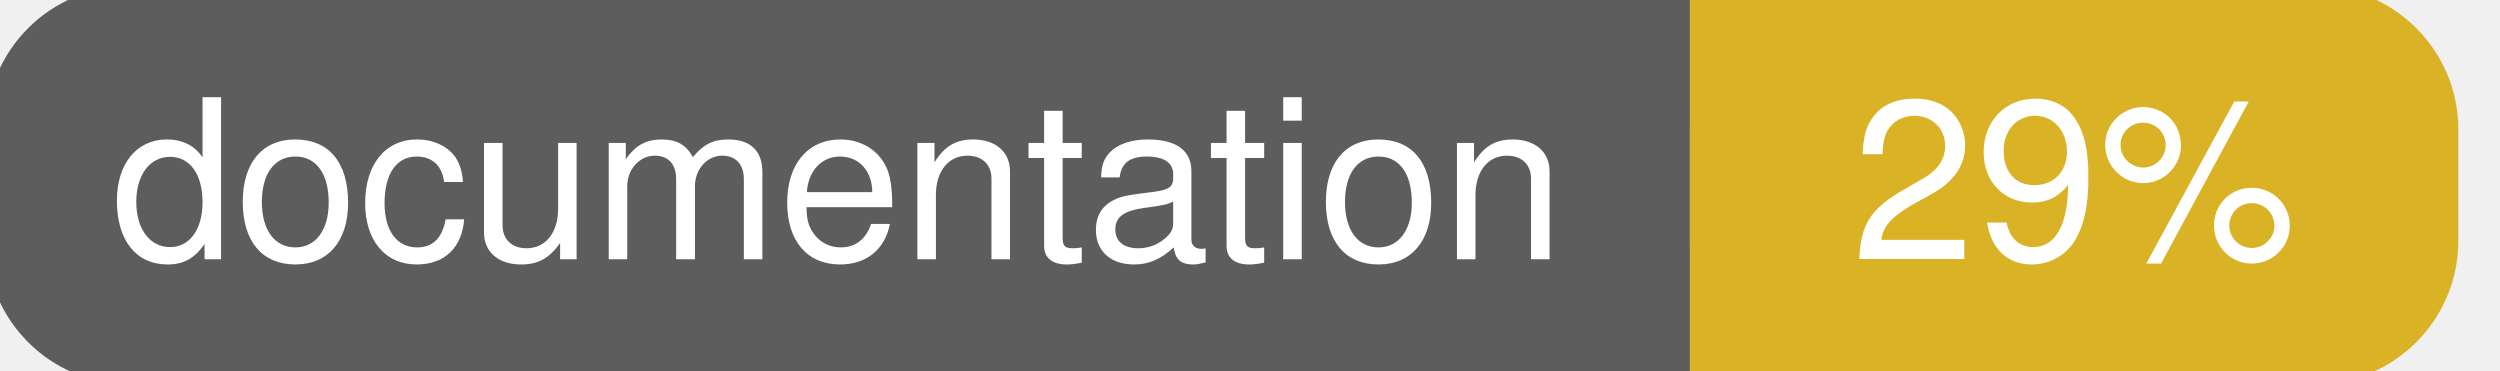
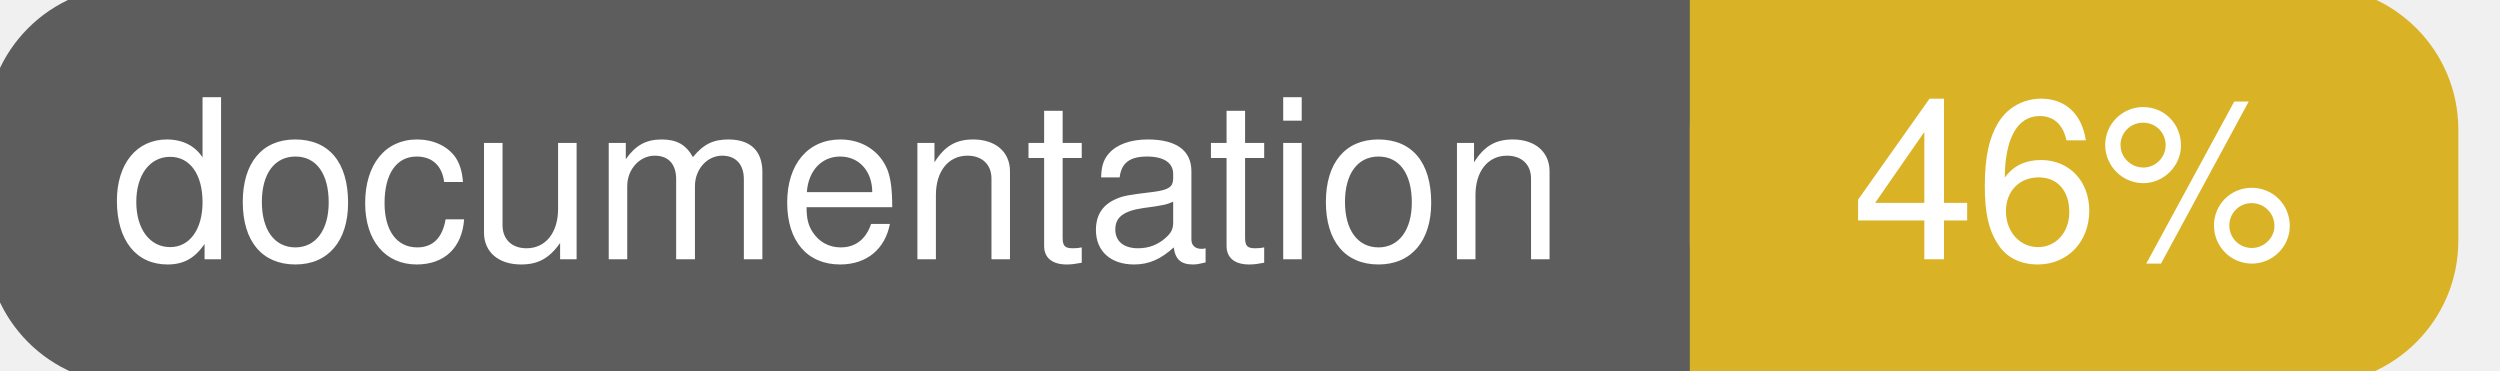
<svg xmlns="http://www.w3.org/2000/svg" width="135" height="20">
  <g>
    <rect id="svg_1" height="20" width="130" y="0" x="0" stroke-width="1.5" stroke="#5d5d5d" fill="#5d5d5d" rx="7" ry="7" />
    <rect id="svg_2" height="20" width="40" y="0" x="92" stroke-width="1.5" stroke="#dab226" fill="#dab226" rx="7" ry="7" />
    <rect id="svg_3" height="20" width="22" y="0" x="92" stroke-width="1.5" stroke="#dab226" fill="#dab226" />
    <text xml:space="preserve" text-anchor="start" font-family="Helvetica, Arial, sans-serif" font-size="12" id="svg_4" y="14" x="6" stroke-width="0" stroke="#5d5d5d" fill="#ffffff">documentation</text>
-     <text xml:space="preserve" text-anchor="middle" font-family="Helvetica, Arial, sans-serif" font-size="12" id="svg_5" y="14" x="112" stroke-width="0" stroke="#5d5d5d" fill="#ffffff" style="text-anchor: middle">29%</text>
+     <text xml:space="preserve" text-anchor="middle" font-family="Helvetica, Arial, sans-serif" font-size="12" id="svg_5" y="14" x="112" stroke-width="0" stroke="#5d5d5d" fill="#ffffff" style="text-anchor: middle">46%</text>
  </g>
</svg>
